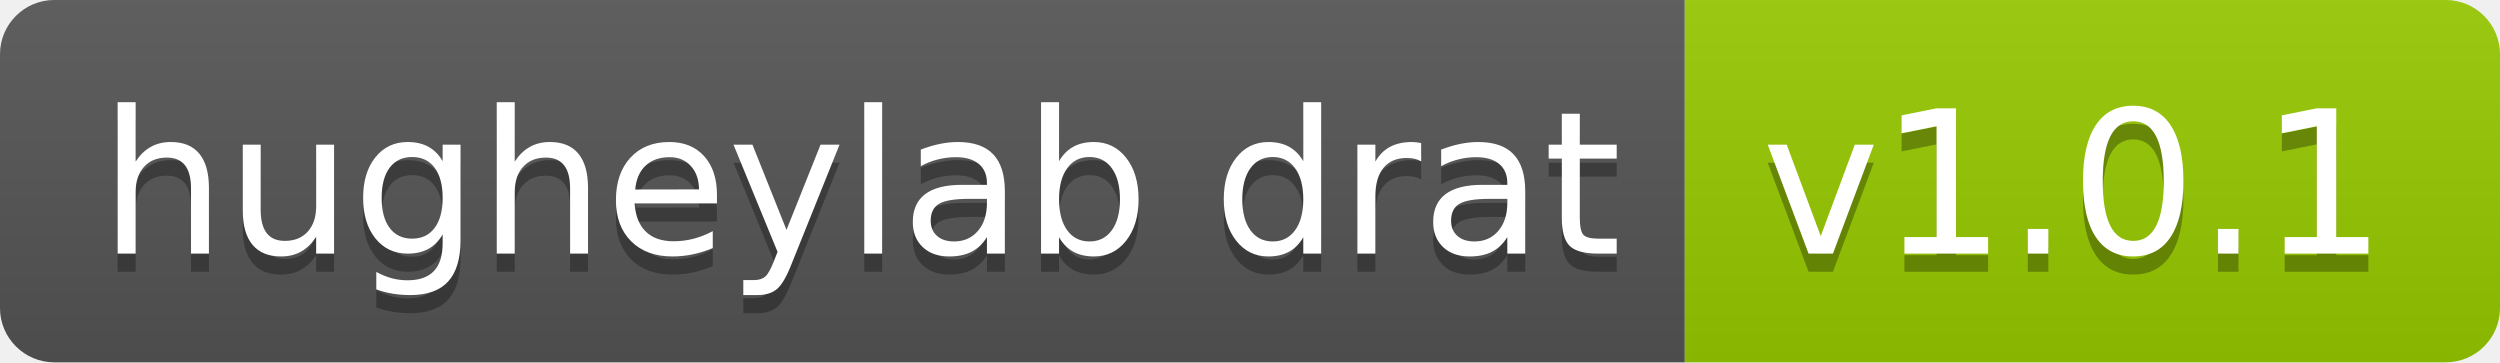
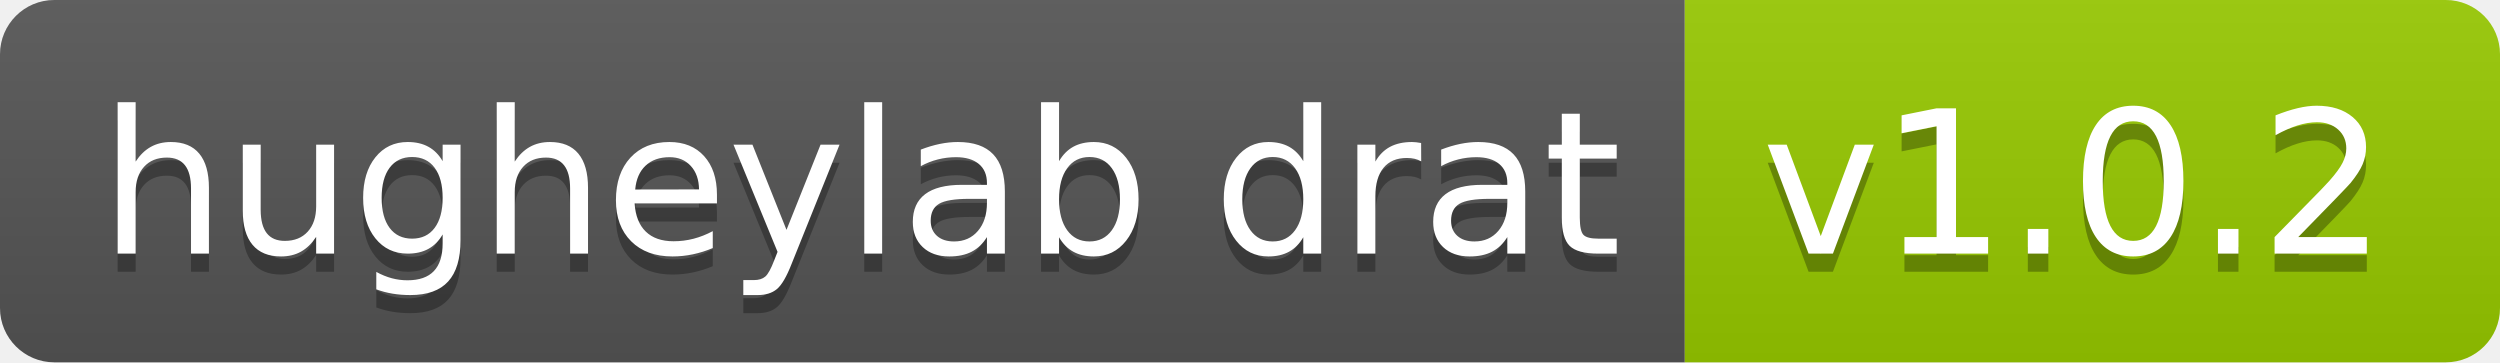
- <svg xmlns="http://www.w3.org/2000/svg" width="138" height="20" role="img" aria-label="hugheylab drat: v1.0.1">
+ <svg xmlns="http://www.w3.org/2000/svg" width="138" height="20" role="img" aria-label="hugheylab drat: v1.0.2">
  <linearGradient id="s" x2="0" y2="100%">
    <stop offset="0" stop-color="#bbb" stop-opacity=".1" />
    <stop offset="1" stop-opacity=".1" />
  </linearGradient>
  <clipPath id="r">
    <rect width="138" height="20" rx="3" fill="#fff" />
  </clipPath>
  <g clip-path="url(#r)">
    <rect width="93" height="20" fill="#555" />
    <rect x="93" width="45" height="20" fill="#97ca00" />
    <rect width="138" height="20" fill="url(#s)" />
  </g>
  <g fill="#fff" text-anchor="middle" font-family="Verdana,Geneva,DejaVu Sans,sans-serif" text-rendering="geometricPrecision" font-size="110">
    <text aria-hidden="true" x="475" y="150" fill="#010101" fill-opacity=".3" transform="scale(.1)" textLength="830">hugheylab drat</text>
    <text x="475" y="140" transform="scale(.1)" fill="#fff" textLength="830">hugheylab drat</text>
-     <text aria-hidden="true" x="1145" y="150" fill="#010101" fill-opacity=".3" transform="scale(.1)" textLength="350">v1.0.1</text>
-     <text x="1145" y="140" transform="scale(.1)" fill="#fff" textLength="350">v1.0.1</text>
+     <text aria-hidden="true" x="1145" y="150" fill="#010101" fill-opacity=".3" transform="scale(.1)" textLength="350">v1.0.2</text>
+     <text x="1145" y="140" transform="scale(.1)" fill="#fff" textLength="350">v1.0.2</text>
  </g>
</svg>
